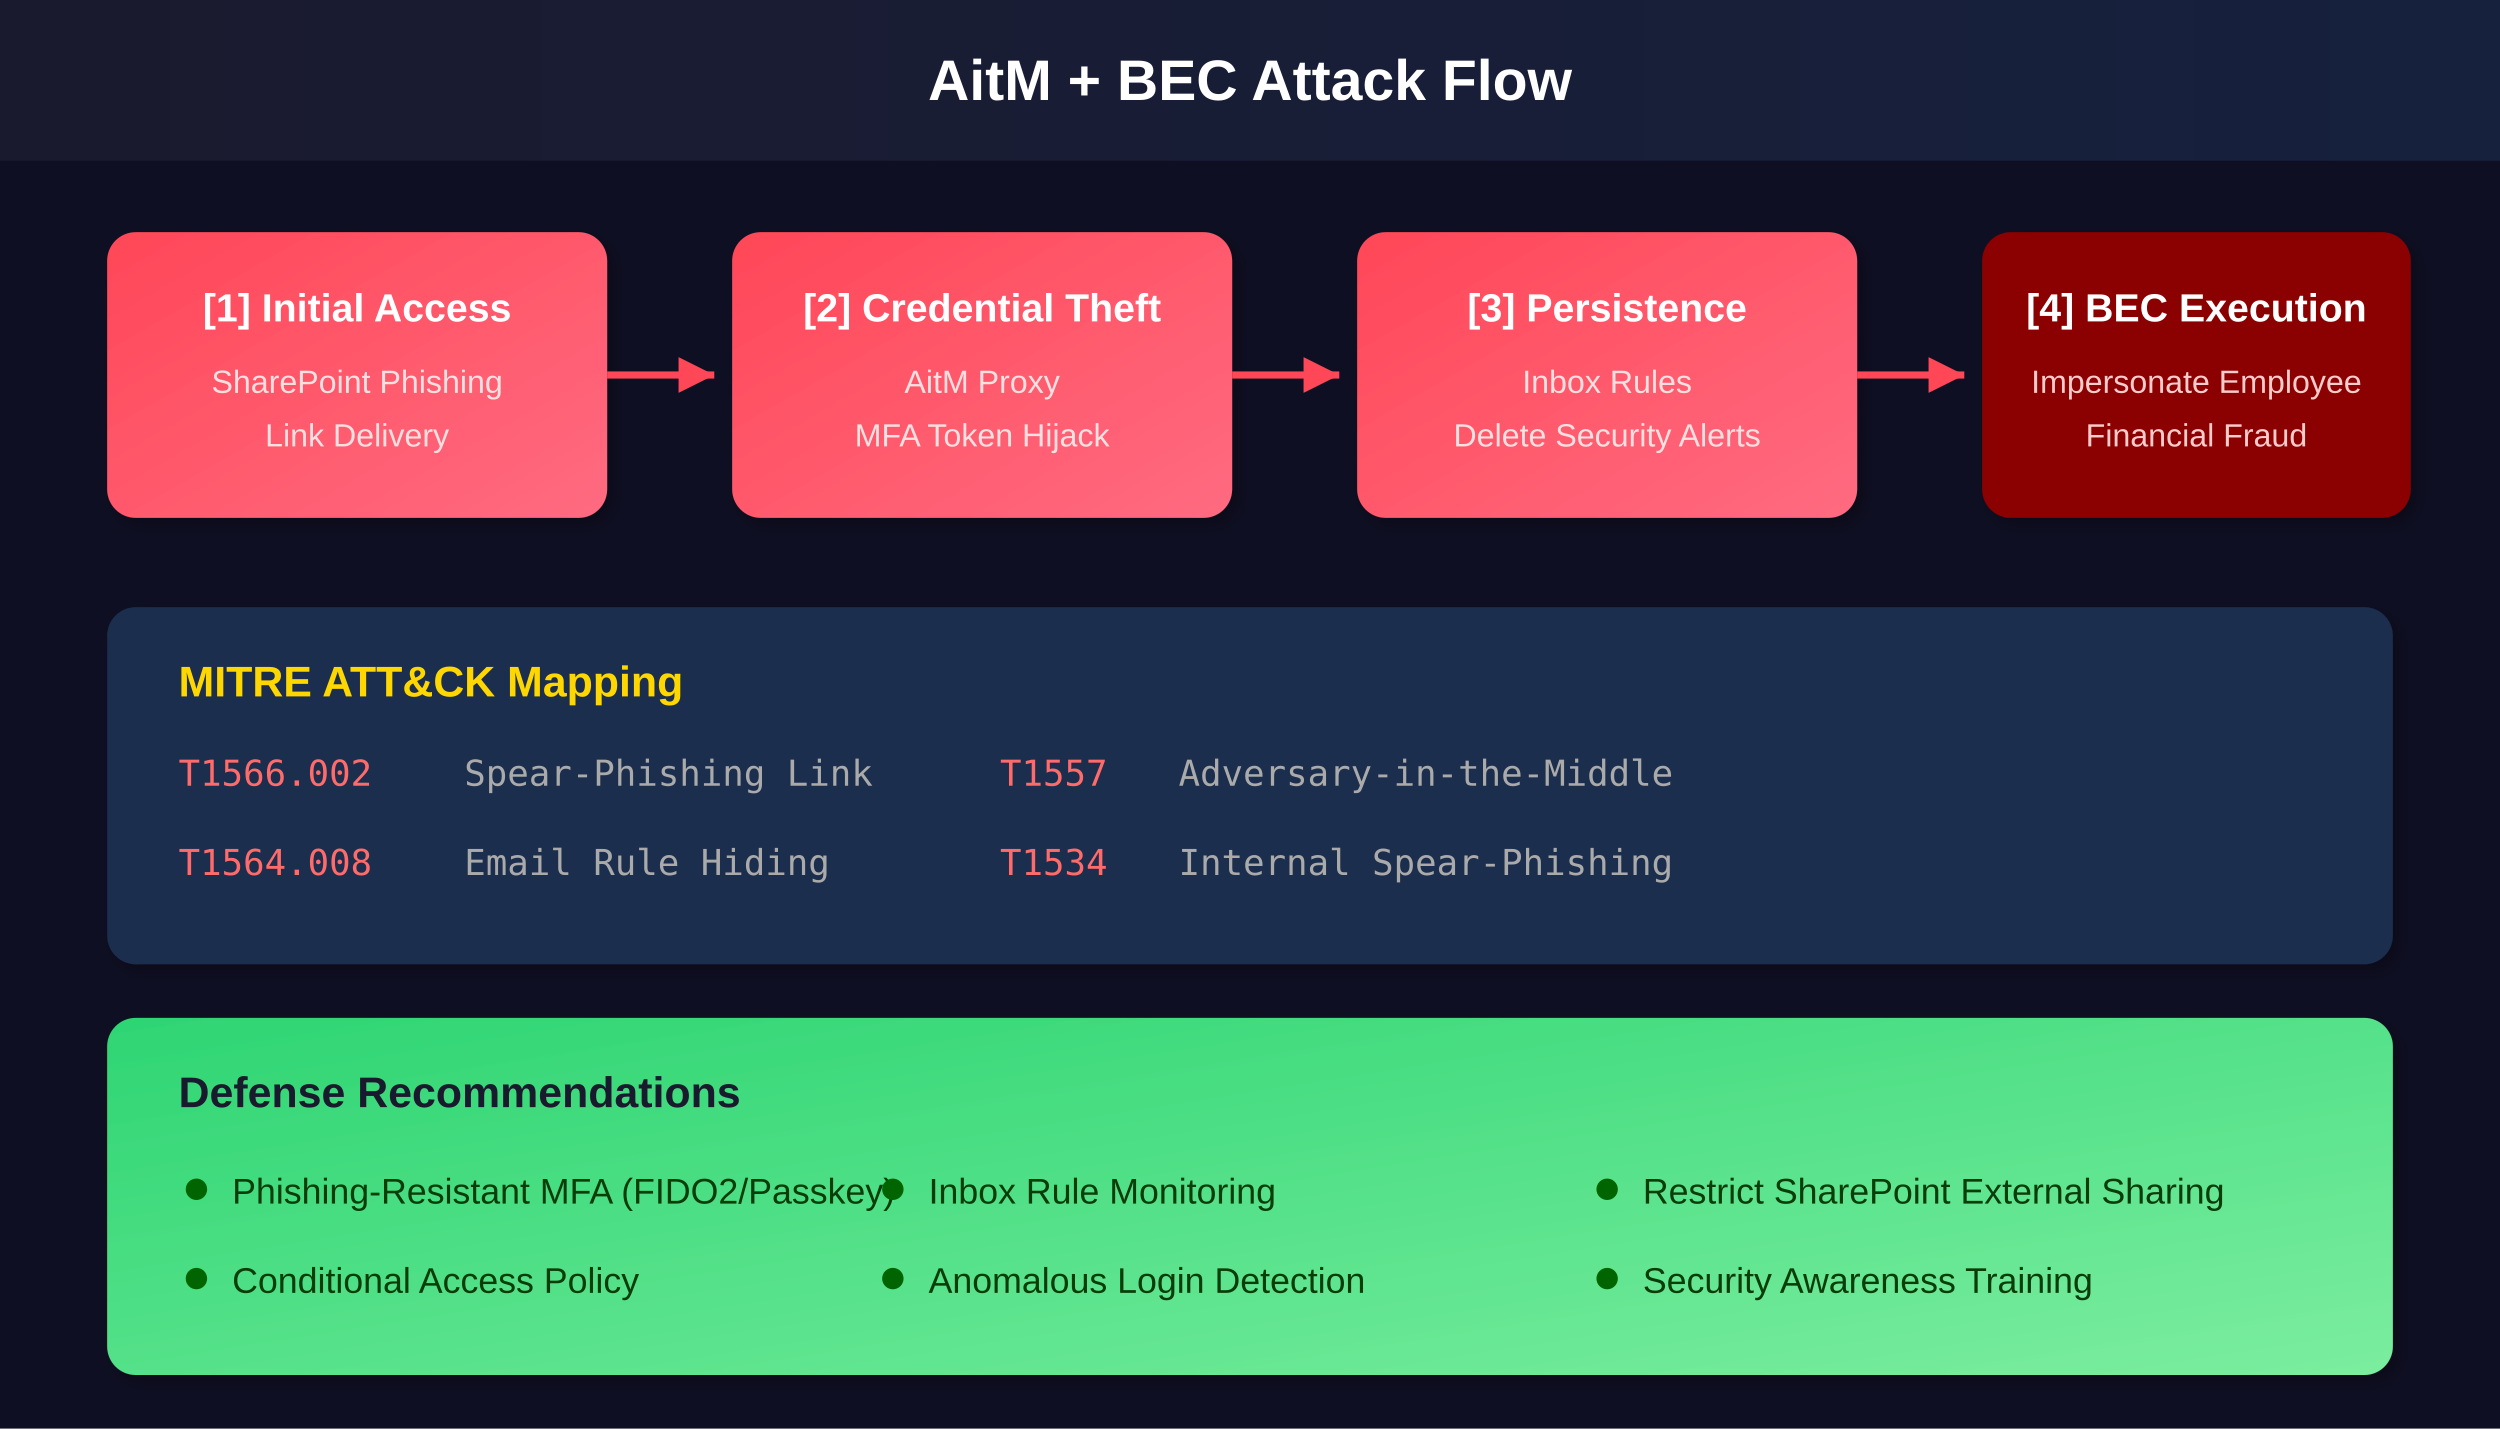
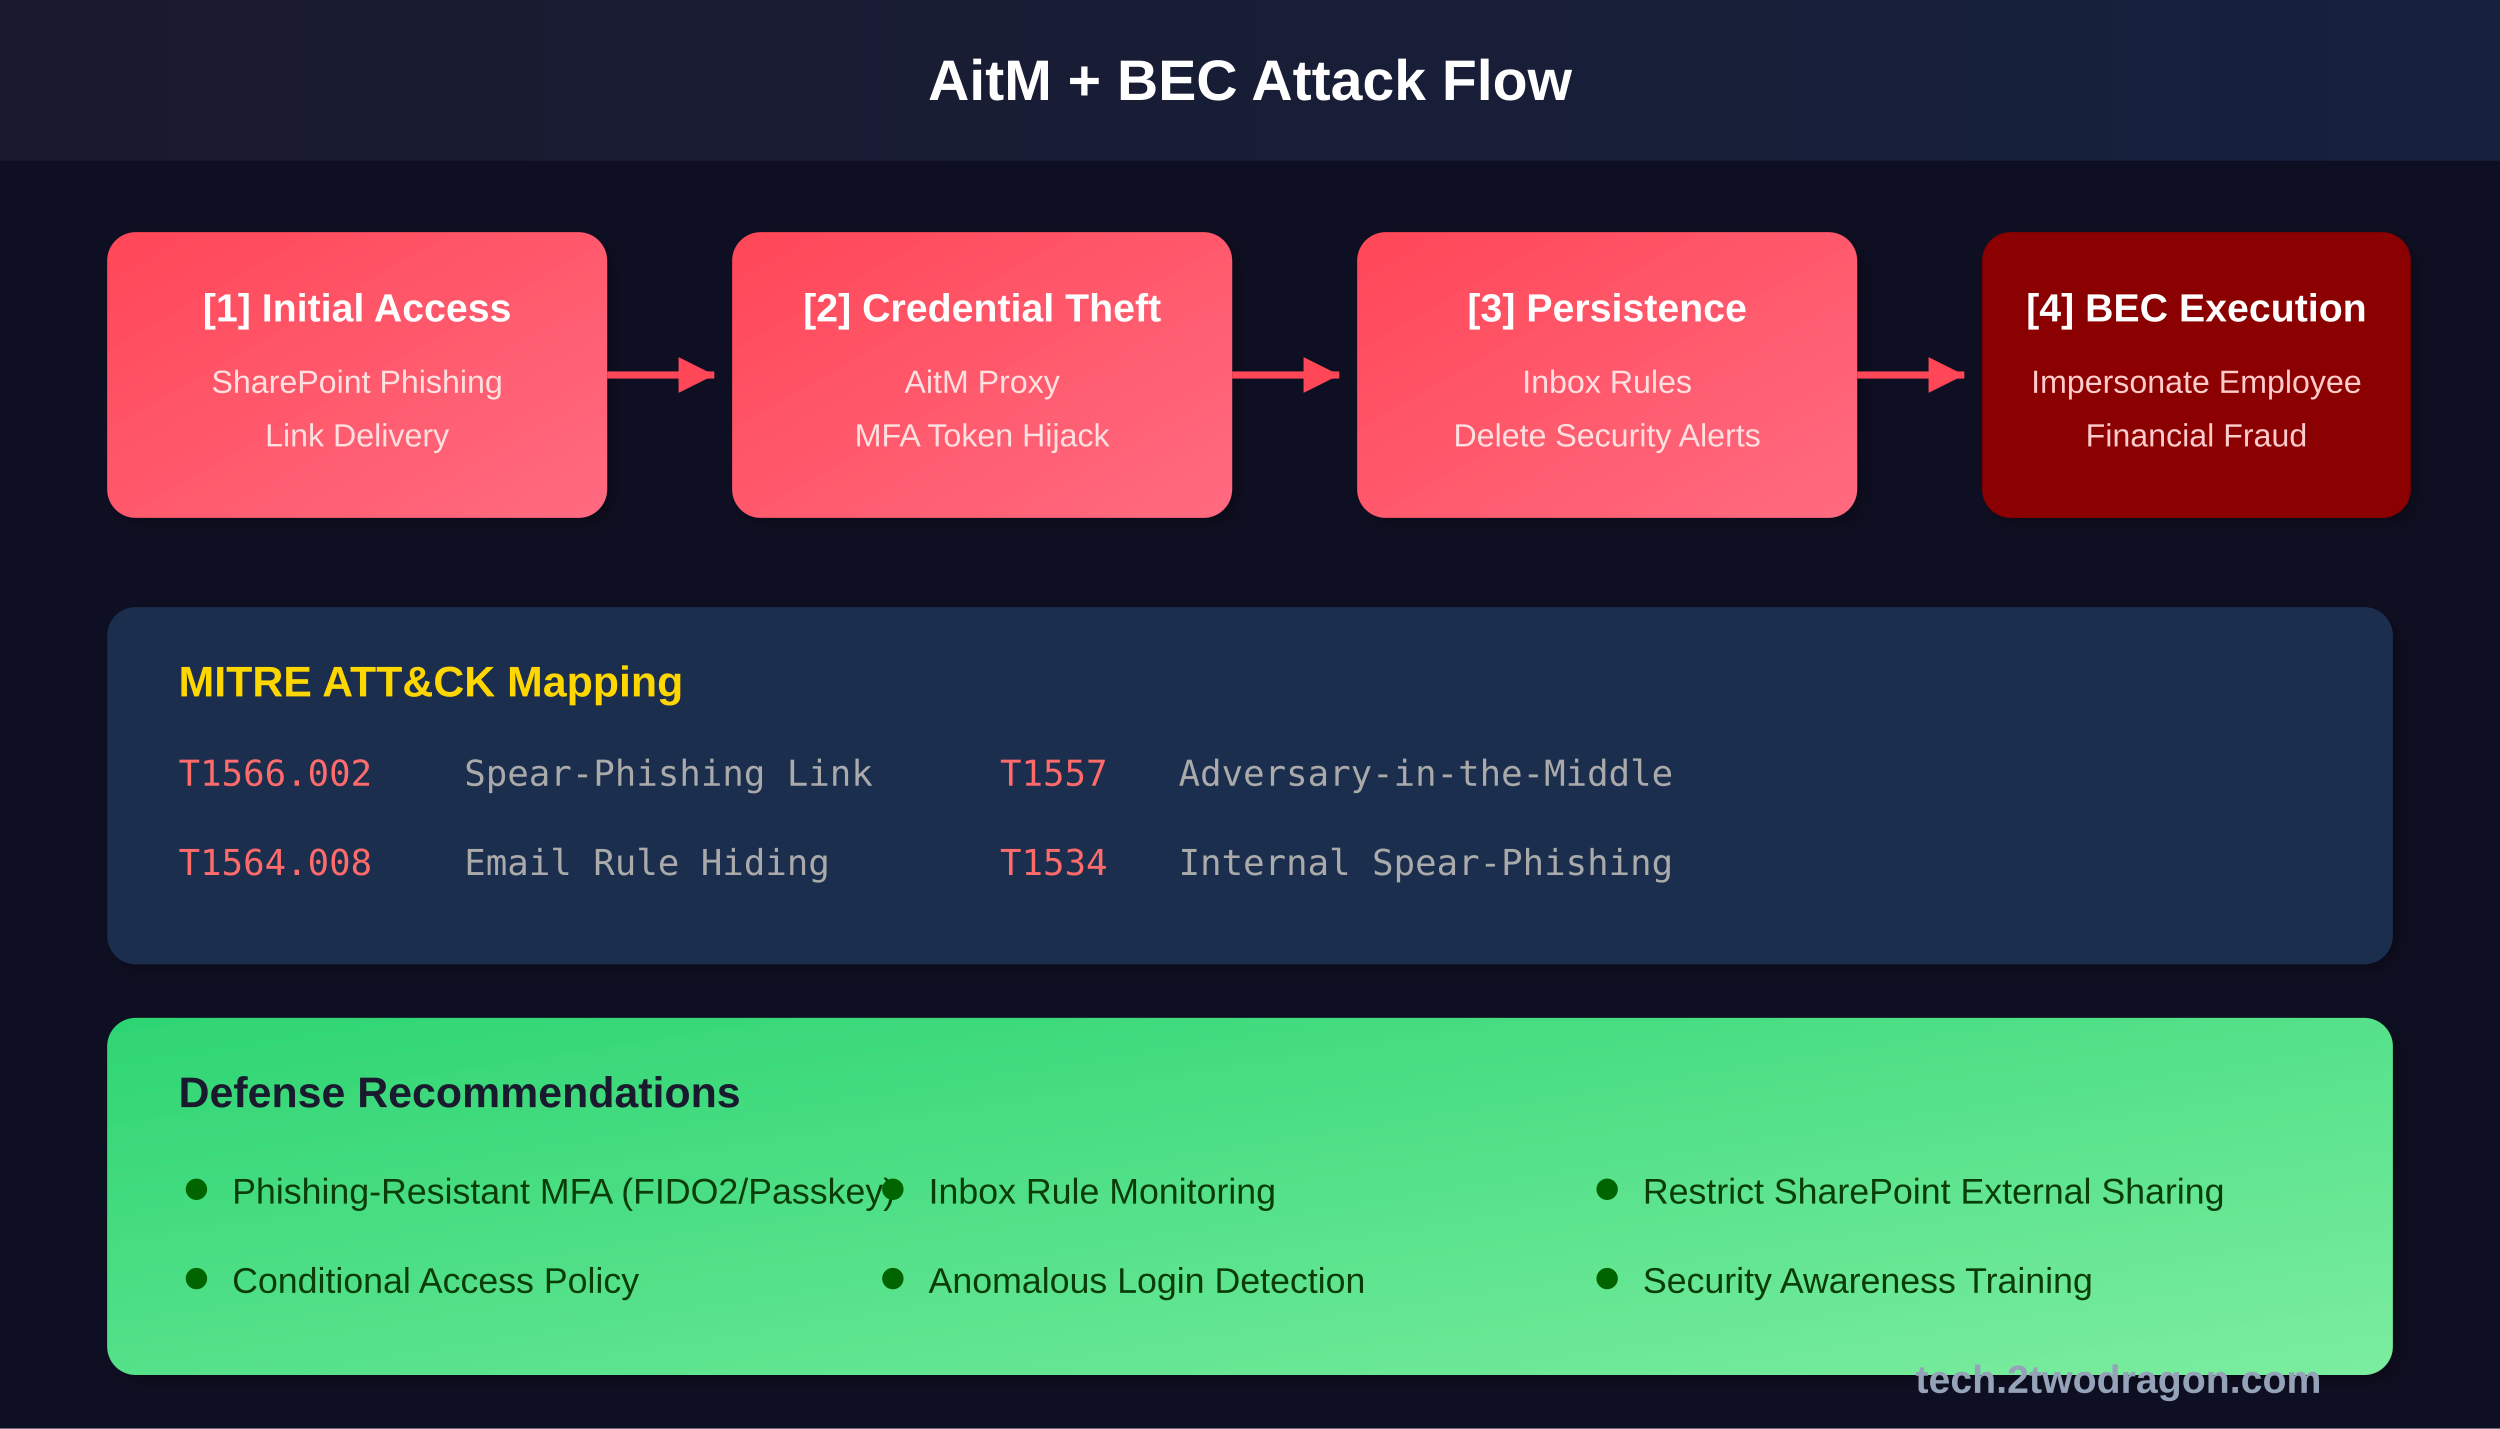
<svg xmlns="http://www.w3.org/2000/svg" viewBox="0 0 700 400">
  <defs>
    <linearGradient id="titleBg" x1="0%" y1="0%" x2="100%" y2="0%">
      <stop offset="0%" style="stop-color:#1a1a2e" />
      <stop offset="100%" style="stop-color:#16213e" />
    </linearGradient>
    <linearGradient id="attackGrad" x1="0%" y1="0%" x2="100%" y2="100%">
      <stop offset="0%" style="stop-color:#ff4757" />
      <stop offset="100%" style="stop-color:#ff6b81" />
    </linearGradient>
    <linearGradient id="targetGrad" x1="0%" y1="0%" x2="100%" y2="100%">
      <stop offset="0%" style="stop-color:#2ed573" />
      <stop offset="100%" style="stop-color:#7bed9f" />
    </linearGradient>
    <filter id="glow">
      <feGaussianBlur stdDeviation="2" result="coloredBlur" />
      <feMerge>
        <feMergeNode in="coloredBlur" />
        <feMergeNode in="SourceGraphic" />
      </feMerge>
    </filter>
    <filter id="shadow">
      <feDropShadow dx="2" dy="2" stdDeviation="2" flood-opacity="0.3" />
    </filter>
  </defs>
  <rect width="700" height="400" fill="#0f0f23" />
  <rect x="0" y="0" width="700" height="45" fill="url(#titleBg)" />
  <text x="350" y="28" font-family="Arial, sans-serif" font-size="16" font-weight="bold" fill="#ffffff" text-anchor="middle">AitM + BEC Attack Flow</text>
  <rect x="30" y="65" width="140" height="80" rx="8" fill="url(#attackGrad)" filter="url(#shadow)" />
  <text x="100" y="90" font-family="Arial, sans-serif" font-size="11" font-weight="bold" fill="#fff" text-anchor="middle">[1] Initial Access</text>
  <text x="100" y="110" font-family="Arial, sans-serif" font-size="9" fill="#ffe0e0" text-anchor="middle">SharePoint Phishing</text>
  <text x="100" y="125" font-family="Arial, sans-serif" font-size="9" fill="#ffe0e0" text-anchor="middle">Link Delivery</text>
  <path d="M170 105 L200 105" stroke="#ff4757" stroke-width="2" fill="none" />
  <polygon points="200,105 190,100 190,110" fill="#ff4757" />
  <rect x="205" y="65" width="140" height="80" rx="8" fill="url(#attackGrad)" filter="url(#shadow)" />
  <text x="275" y="90" font-family="Arial, sans-serif" font-size="11" font-weight="bold" fill="#fff" text-anchor="middle">[2] Credential Theft</text>
  <text x="275" y="110" font-family="Arial, sans-serif" font-size="9" fill="#ffe0e0" text-anchor="middle">AitM Proxy</text>
  <text x="275" y="125" font-family="Arial, sans-serif" font-size="9" fill="#ffe0e0" text-anchor="middle">MFA Token Hijack</text>
  <path d="M345 105 L375 105" stroke="#ff4757" stroke-width="2" fill="none" />
  <polygon points="375,105 365,100 365,110" fill="#ff4757" />
  <rect x="380" y="65" width="140" height="80" rx="8" fill="url(#attackGrad)" filter="url(#shadow)" />
  <text x="450" y="90" font-family="Arial, sans-serif" font-size="11" font-weight="bold" fill="#fff" text-anchor="middle">[3] Persistence</text>
  <text x="450" y="110" font-family="Arial, sans-serif" font-size="9" fill="#ffe0e0" text-anchor="middle">Inbox Rules</text>
  <text x="450" y="125" font-family="Arial, sans-serif" font-size="9" fill="#ffe0e0" text-anchor="middle">Delete Security Alerts</text>
  <path d="M520 105 L550 105" stroke="#ff4757" stroke-width="2" fill="none" />
  <polygon points="550,105 540,100 540,110" fill="#ff4757" />
  <rect x="555" y="65" width="120" height="80" rx="8" fill="#8b0000" filter="url(#shadow)" />
  <text x="615" y="90" font-family="Arial, sans-serif" font-size="11" font-weight="bold" fill="#fff" text-anchor="middle">[4] BEC Execution</text>
  <text x="615" y="110" font-family="Arial, sans-serif" font-size="9" fill="#ffcccc" text-anchor="middle">Impersonate Employee</text>
  <text x="615" y="125" font-family="Arial, sans-serif" font-size="9" fill="#ffcccc" text-anchor="middle">Financial Fraud</text>
  <rect x="30" y="170" width="640" height="100" rx="8" fill="#1e2d4d" filter="url(#shadow)" />
  <text x="50" y="195" font-family="Arial, sans-serif" font-size="12" font-weight="bold" fill="#ffd700">MITRE ATT&amp;CK Mapping</text>
  <g font-family="monospace" font-size="10">
    <text x="50" y="220" fill="#ff6b6b">T1566.002</text>
    <text x="130" y="220" fill="#aaa">Spear-Phishing Link</text>
    <text x="280" y="220" fill="#ff6b6b">T1557</text>
    <text x="330" y="220" fill="#aaa">Adversary-in-the-Middle</text>
    <text x="50" y="245" fill="#ff6b6b">T1564.008</text>
    <text x="130" y="245" fill="#aaa">Email Rule Hiding</text>
    <text x="280" y="245" fill="#ff6b6b">T1534</text>
    <text x="330" y="245" fill="#aaa">Internal Spear-Phishing</text>
  </g>
  <rect x="30" y="285" width="640" height="100" rx="8" fill="url(#targetGrad)" filter="url(#shadow)" />
  <text x="50" y="310" font-family="Arial, sans-serif" font-size="12" font-weight="bold" fill="#1a1a2e">Defense Recommendations</text>
  <g font-family="Arial, sans-serif" font-size="10" fill="#0a3d0a">
    <circle cx="55" cy="333" r="3" fill="#006400" />
    <text x="65" y="337">Phishing-Resistant MFA (FIDO2/Passkey)</text>
    <circle cx="250" cy="333" r="3" fill="#006400" />
    <text x="260" y="337">Inbox Rule Monitoring</text>
    <circle cx="450" cy="333" r="3" fill="#006400" />
    <text x="460" y="337">Restrict SharePoint External Sharing</text>
    <circle cx="55" cy="358" r="3" fill="#006400" />
    <text x="65" y="362">Conditional Access Policy</text>
    <circle cx="250" cy="358" r="3" fill="#006400" />
    <text x="260" y="362">Anomalous Login Detection</text>
    <circle cx="450" cy="358" r="3" fill="#006400" />
    <text x="460" y="362">Security Awareness Training</text>
  </g>
+   <text x="650" y="390" font-family="Arial, sans-serif" font-size="11" font-weight="bold" fill="#94a3b8" text-anchor="end">tech.2twodragon.com</text>
</svg>
